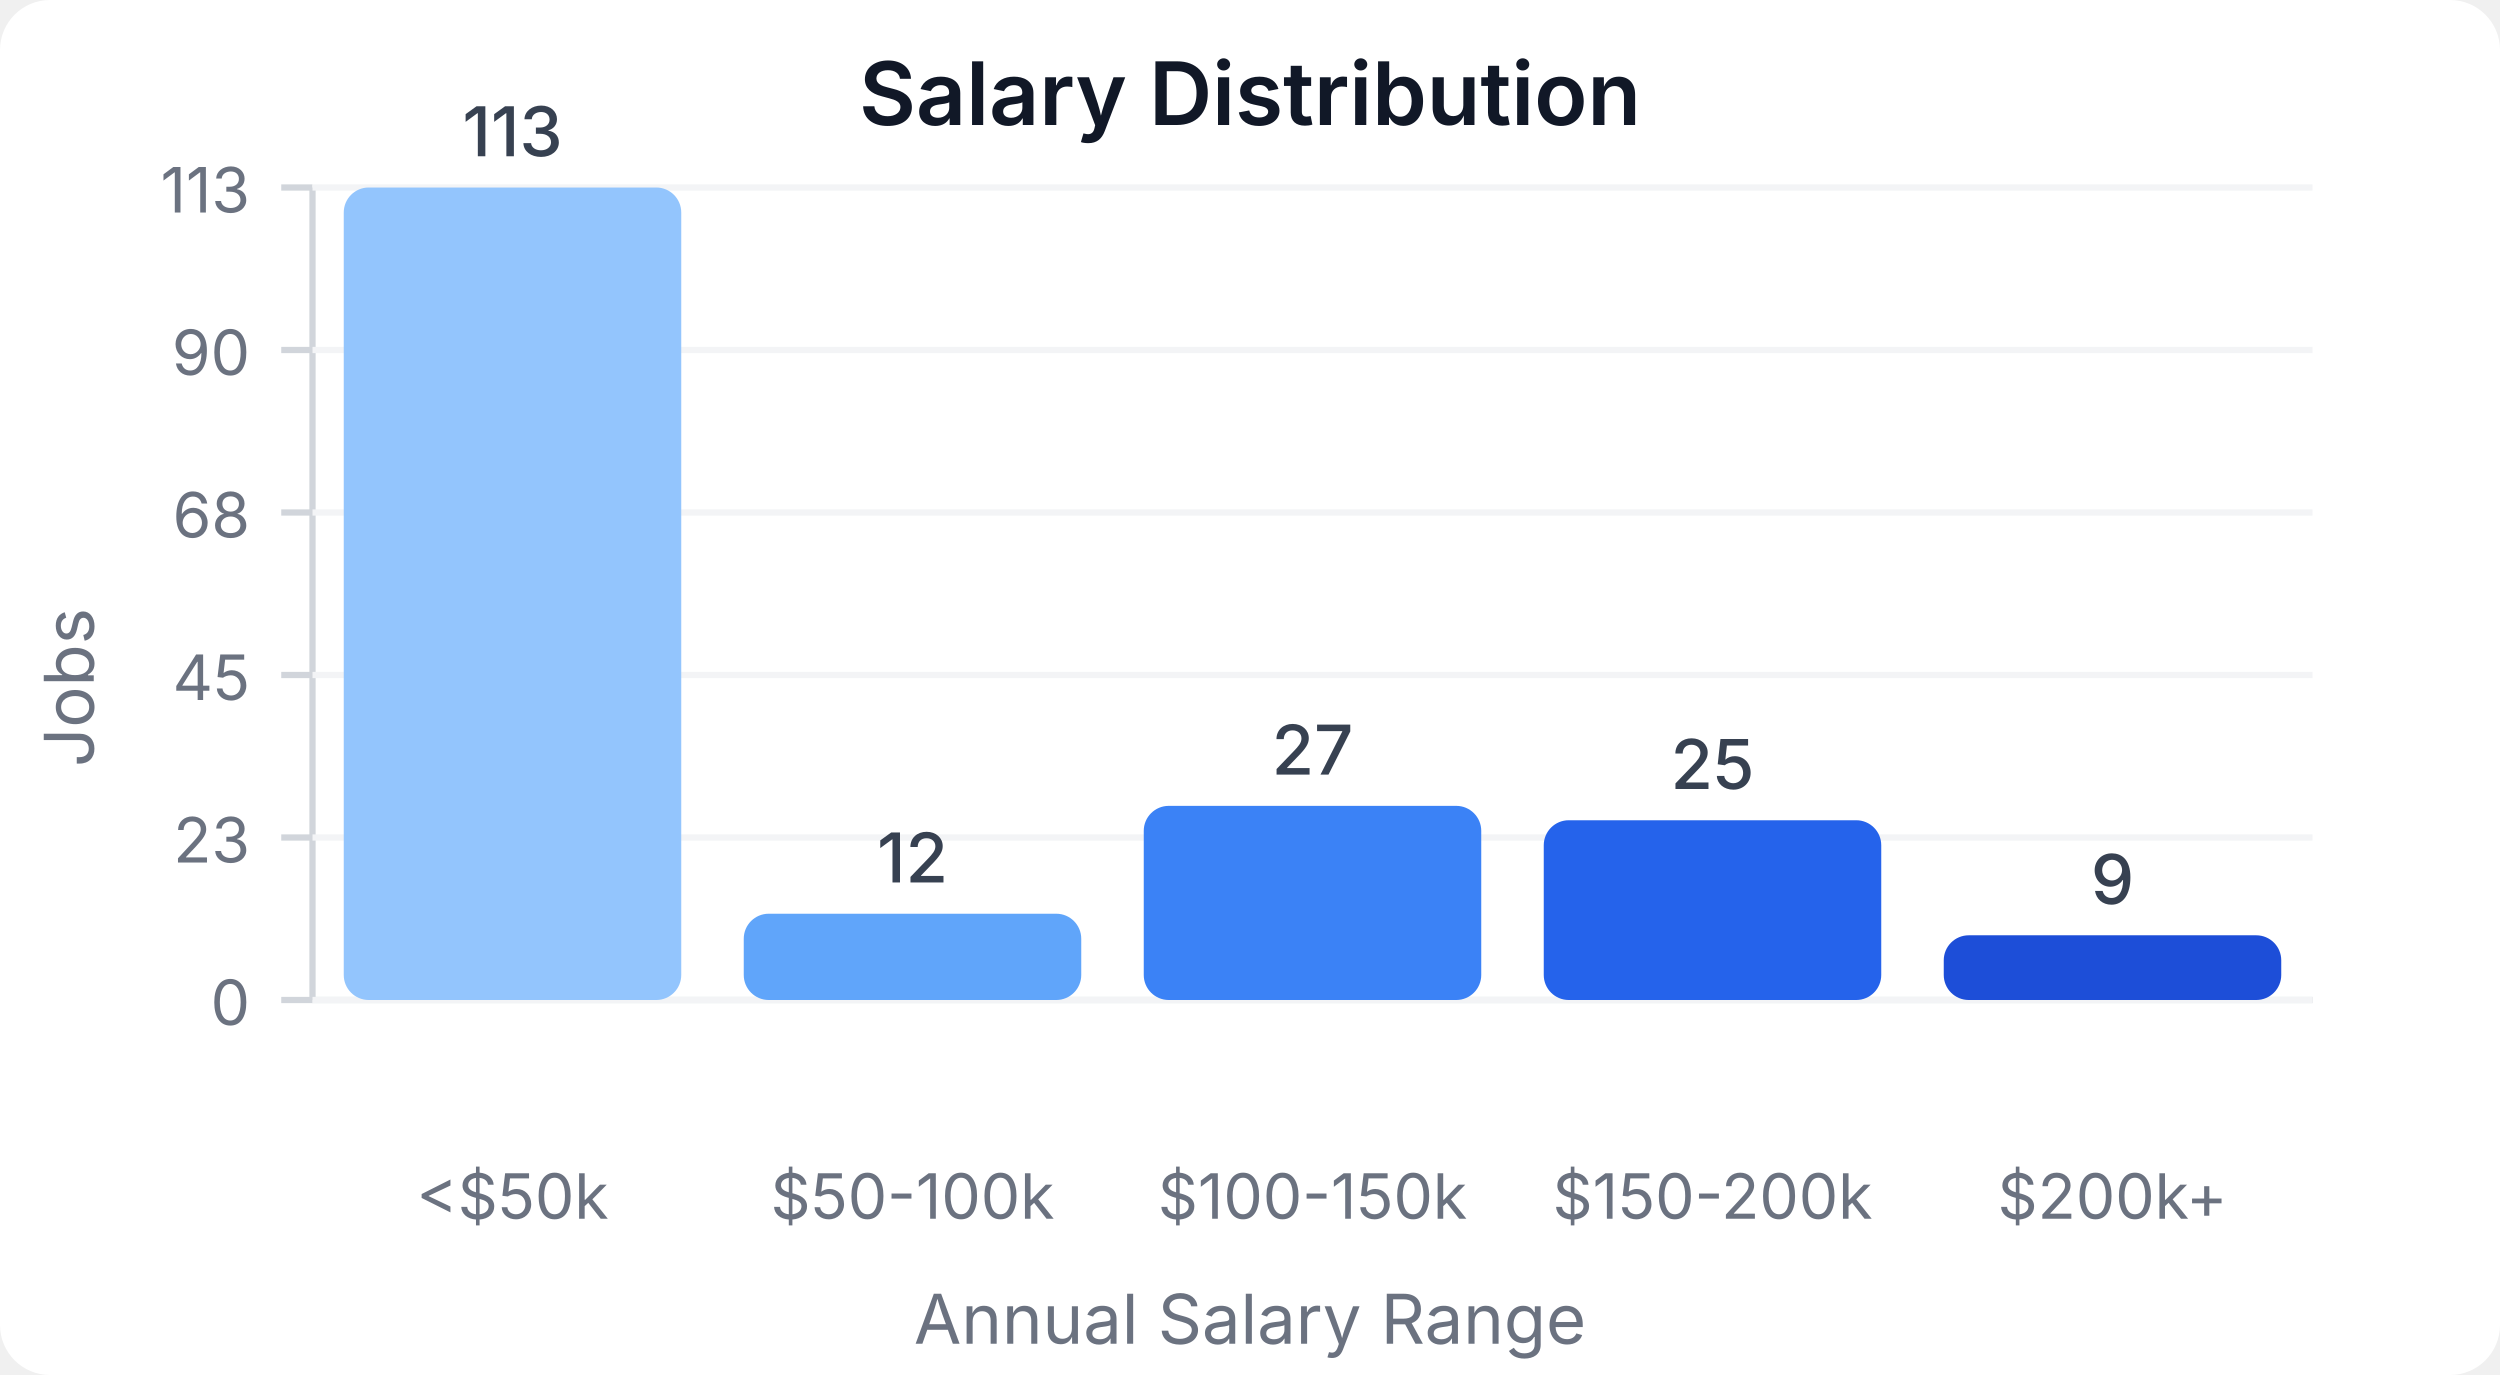
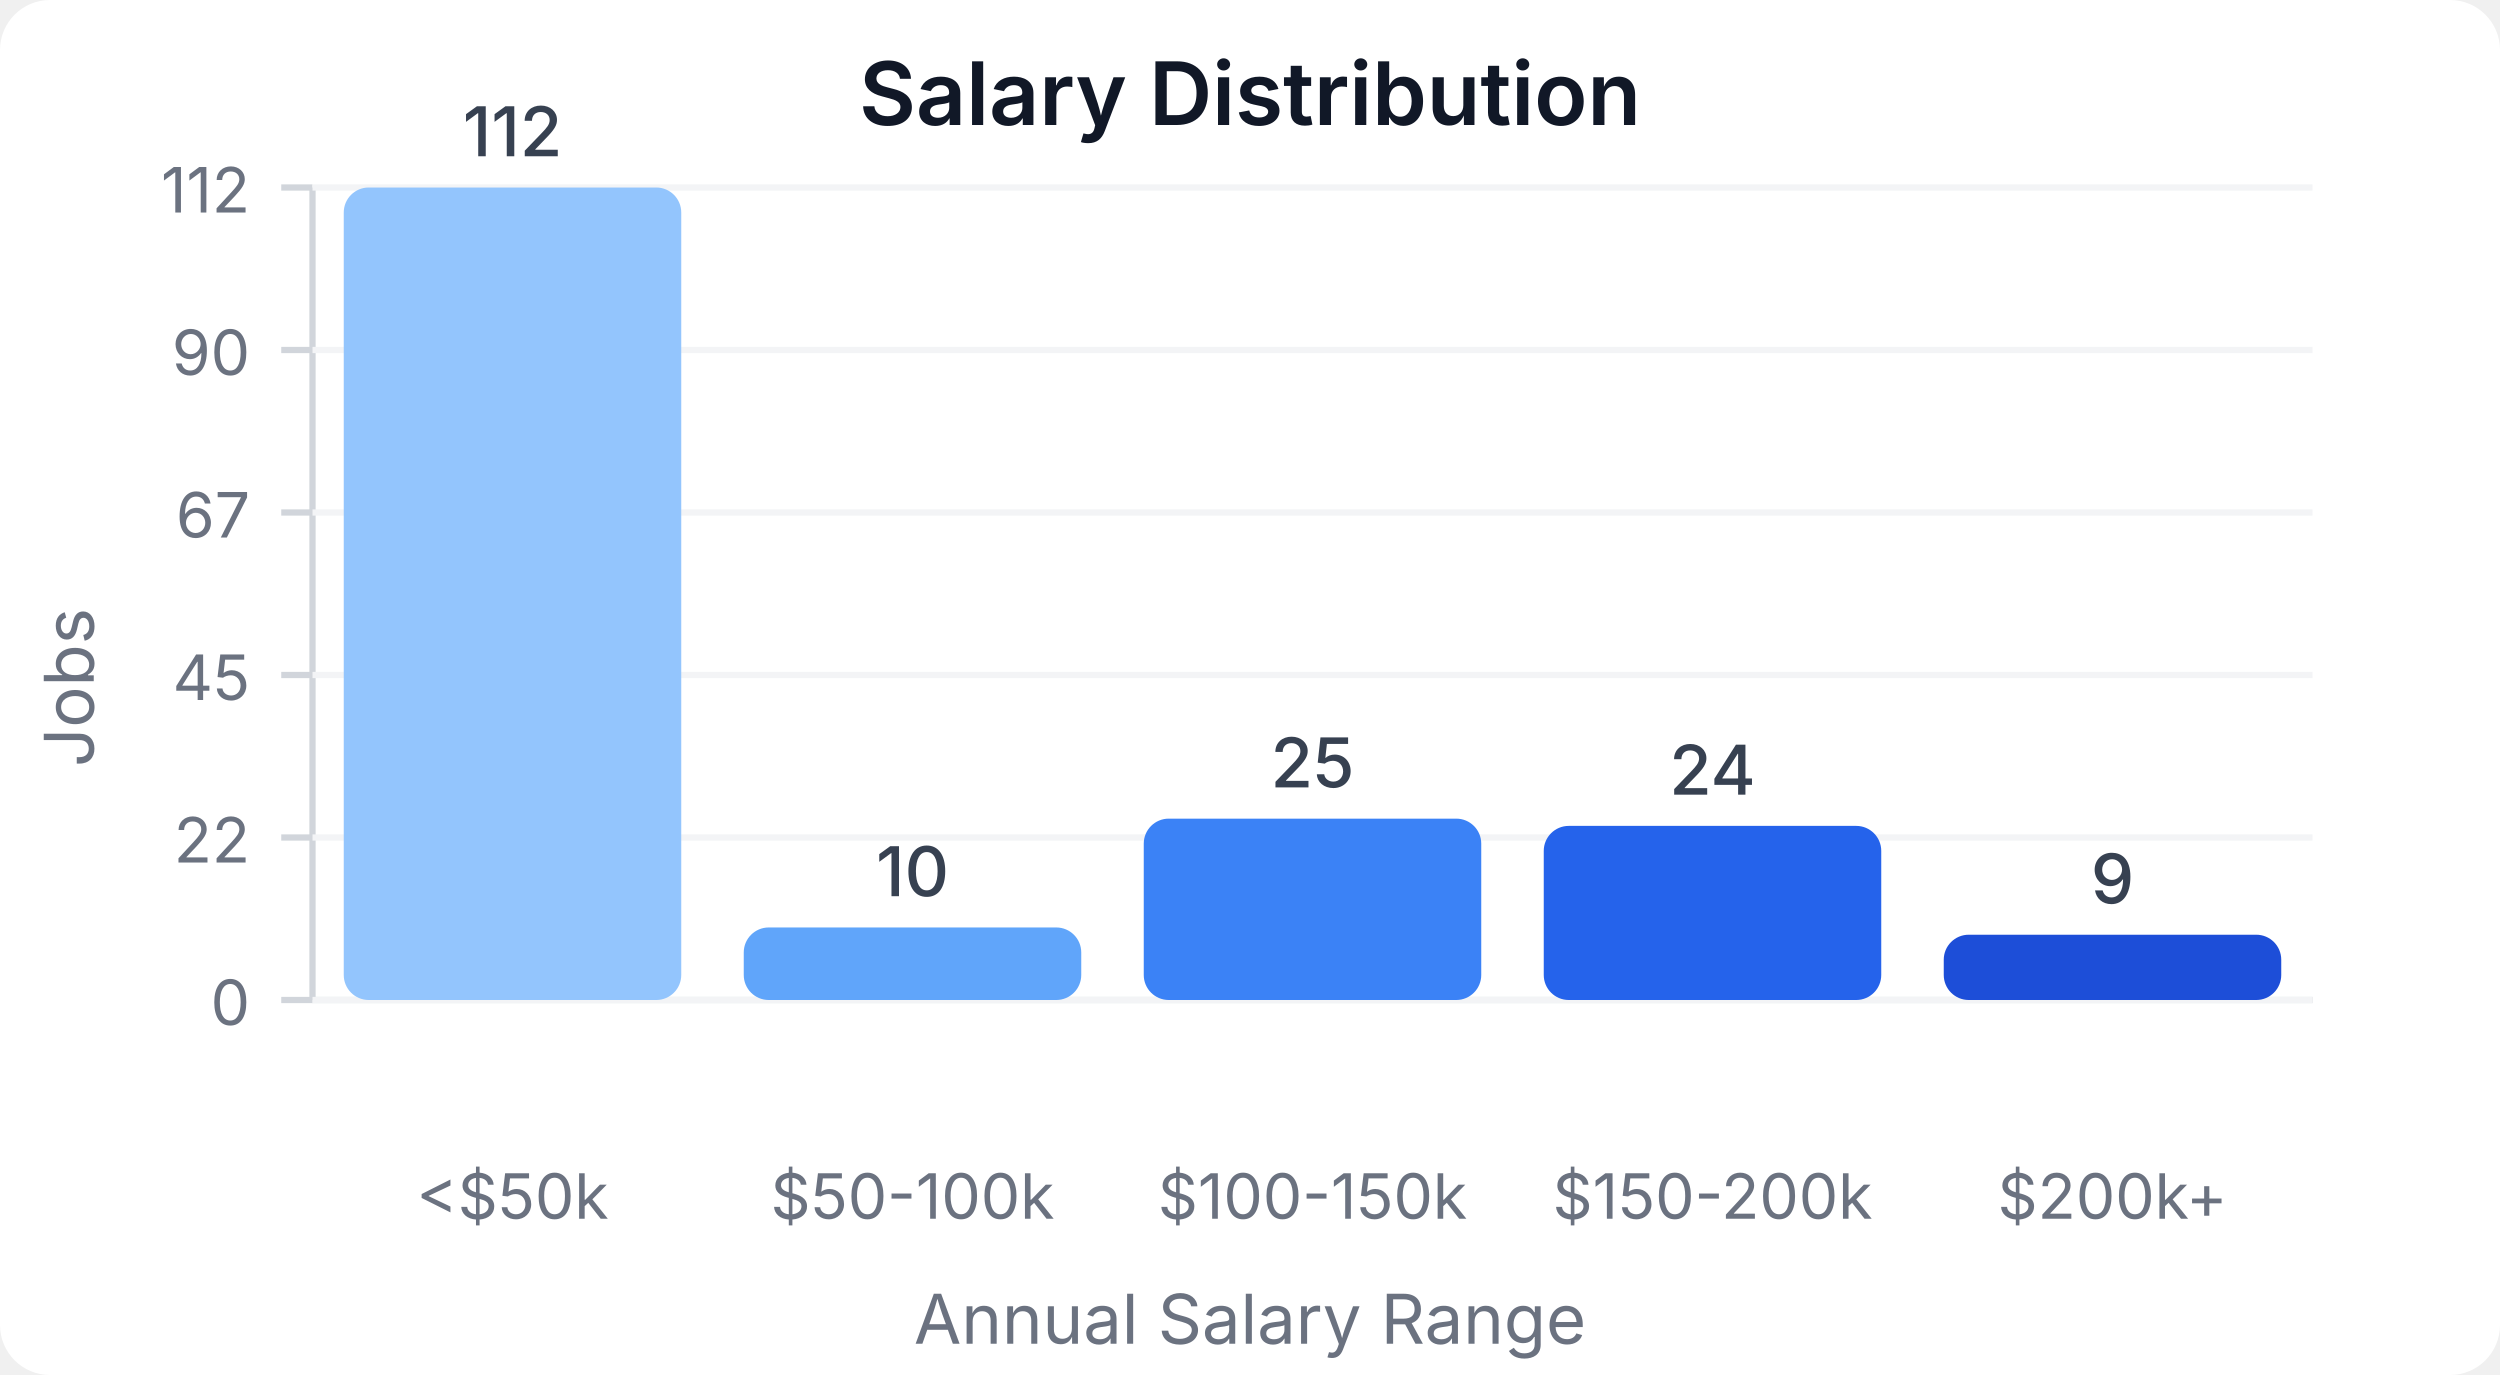
<svg xmlns="http://www.w3.org/2000/svg" width="400" height="220" viewBox="0 0 400 220">
  <style>
    text { font-family: system-ui, -apple-system, sans-serif; }
  </style>
  <rect width="400" height="220" fill="#ffffff" rx="8" />
  <text x="200" y="20" text-anchor="middle" font-size="14" font-weight="600" fill="#111827">Salary Distribution</text>
  <line x1="50" y1="30" x2="50" y2="160" stroke="#d1d5db" stroke-width="1" />
  <line x1="50" y1="160" x2="370" y2="160" stroke="#d1d5db" stroke-width="1" />
  <line x1="45" y1="160" x2="50" y2="160" stroke="#d1d5db" stroke-width="1" />
  <text x="40" y="164" text-anchor="end" font-size="10" fill="#6b7280">0</text>
  <line x1="50" y1="160" x2="370" y2="160" stroke="#f3f4f6" stroke-width="1" />
  <line x1="45" y1="134" x2="50" y2="134" stroke="#d1d5db" stroke-width="1" />
-   <text x="40" y="138" text-anchor="end" font-size="10" fill="#6b7280">23</text>
+   <text x="40" y="138" text-anchor="end" font-size="10" fill="#6b7280">22</text>
  <line x1="50" y1="134" x2="370" y2="134" stroke="#f3f4f6" stroke-width="1" />
  <line x1="45" y1="108" x2="50" y2="108" stroke="#d1d5db" stroke-width="1" />
  <text x="40" y="112" text-anchor="end" font-size="10" fill="#6b7280">45</text>
  <line x1="50" y1="108" x2="370" y2="108" stroke="#f3f4f6" stroke-width="1" />
  <line x1="45" y1="82" x2="50" y2="82" stroke="#d1d5db" stroke-width="1" />
-   <text x="40" y="86" text-anchor="end" font-size="10" fill="#6b7280">68</text>
+   <text x="40" y="86" text-anchor="end" font-size="10" fill="#6b7280">67</text>
  <line x1="50" y1="82" x2="370" y2="82" stroke="#f3f4f6" stroke-width="1" />
  <line x1="45" y1="56" x2="50" y2="56" stroke="#d1d5db" stroke-width="1" />
  <text x="40" y="60" text-anchor="end" font-size="10" fill="#6b7280">90</text>
  <line x1="50" y1="56" x2="370" y2="56" stroke="#f3f4f6" stroke-width="1" />
  <line x1="45" y1="30" x2="50" y2="30" stroke="#d1d5db" stroke-width="1" />
-   <text x="40" y="34" text-anchor="end" font-size="10" fill="#6b7280">113</text>
+   <text x="40" y="34" text-anchor="end" font-size="10" fill="#6b7280">112</text>
  <line x1="50" y1="30" x2="370" y2="30" stroke="#f3f4f6" stroke-width="1" />
  <rect x="55" y="30" width="54" height="130" fill="#93c5fd" rx="4" />
-   <text x="82" y="25" text-anchor="middle" font-size="11" fill="#374151" font-weight="500">113</text>
+   <text x="82" y="25" text-anchor="middle" font-size="11" fill="#374151" font-weight="500">112</text>
  <text x="82" y="195" text-anchor="middle" font-size="10" fill="#6b7280">&lt;$50k</text>
-   <rect x="119" y="146.195" width="54" height="13.805" fill="#60a5fa" rx="4" />
-   <text x="146" y="141.195" text-anchor="middle" font-size="11" fill="#374151" font-weight="500">12</text>
+   <rect x="119" y="148.393" width="54" height="11.607" fill="#60a5fa" rx="4" />
+   <text x="146" y="143.393" text-anchor="middle" font-size="11" fill="#374151" font-weight="500">10</text>
  <text x="146" y="195" text-anchor="middle" font-size="10" fill="#6b7280">$50-100k</text>
-   <rect x="183" y="128.938" width="54" height="31.062" fill="#3b82f6" rx="4" />
-   <text x="210" y="123.938" text-anchor="middle" font-size="11" fill="#374151" font-weight="500">27</text>
+   <rect x="183" y="130.982" width="54" height="29.018" fill="#3b82f6" rx="4" />
+   <text x="210" y="125.982" text-anchor="middle" font-size="11" fill="#374151" font-weight="500">25</text>
  <text x="210" y="195" text-anchor="middle" font-size="10" fill="#6b7280">$100-150k</text>
-   <rect x="247" y="131.239" width="54" height="28.761" fill="#2563eb" rx="4" />
-   <text x="274" y="126.239" text-anchor="middle" font-size="11" fill="#374151" font-weight="500">25</text>
+   <rect x="247" y="132.143" width="54" height="27.857" fill="#2563eb" rx="4" />
+   <text x="274" y="127.143" text-anchor="middle" font-size="11" fill="#374151" font-weight="500">24</text>
  <text x="274" y="195" text-anchor="middle" font-size="10" fill="#6b7280">$150-200k</text>
-   <rect x="311" y="149.646" width="54" height="10.354" fill="#1d4ed8" rx="4" />
-   <text x="338" y="144.646" text-anchor="middle" font-size="11" fill="#374151" font-weight="500">9</text>
+   <rect x="311" y="149.554" width="54" height="10.446" fill="#1d4ed8" rx="4" />
+   <text x="338" y="144.554" text-anchor="middle" font-size="11" fill="#374151" font-weight="500">9</text>
  <text x="338" y="195" text-anchor="middle" font-size="10" fill="#6b7280">$200k+</text>
  <text x="15" y="110" text-anchor="middle" font-size="11" fill="#6b7280" transform="rotate(-90, 15, 110)">Jobs</text>
  <text x="200" y="215" text-anchor="middle" font-size="11" fill="#6b7280">Annual Salary Range</text>
</svg>
